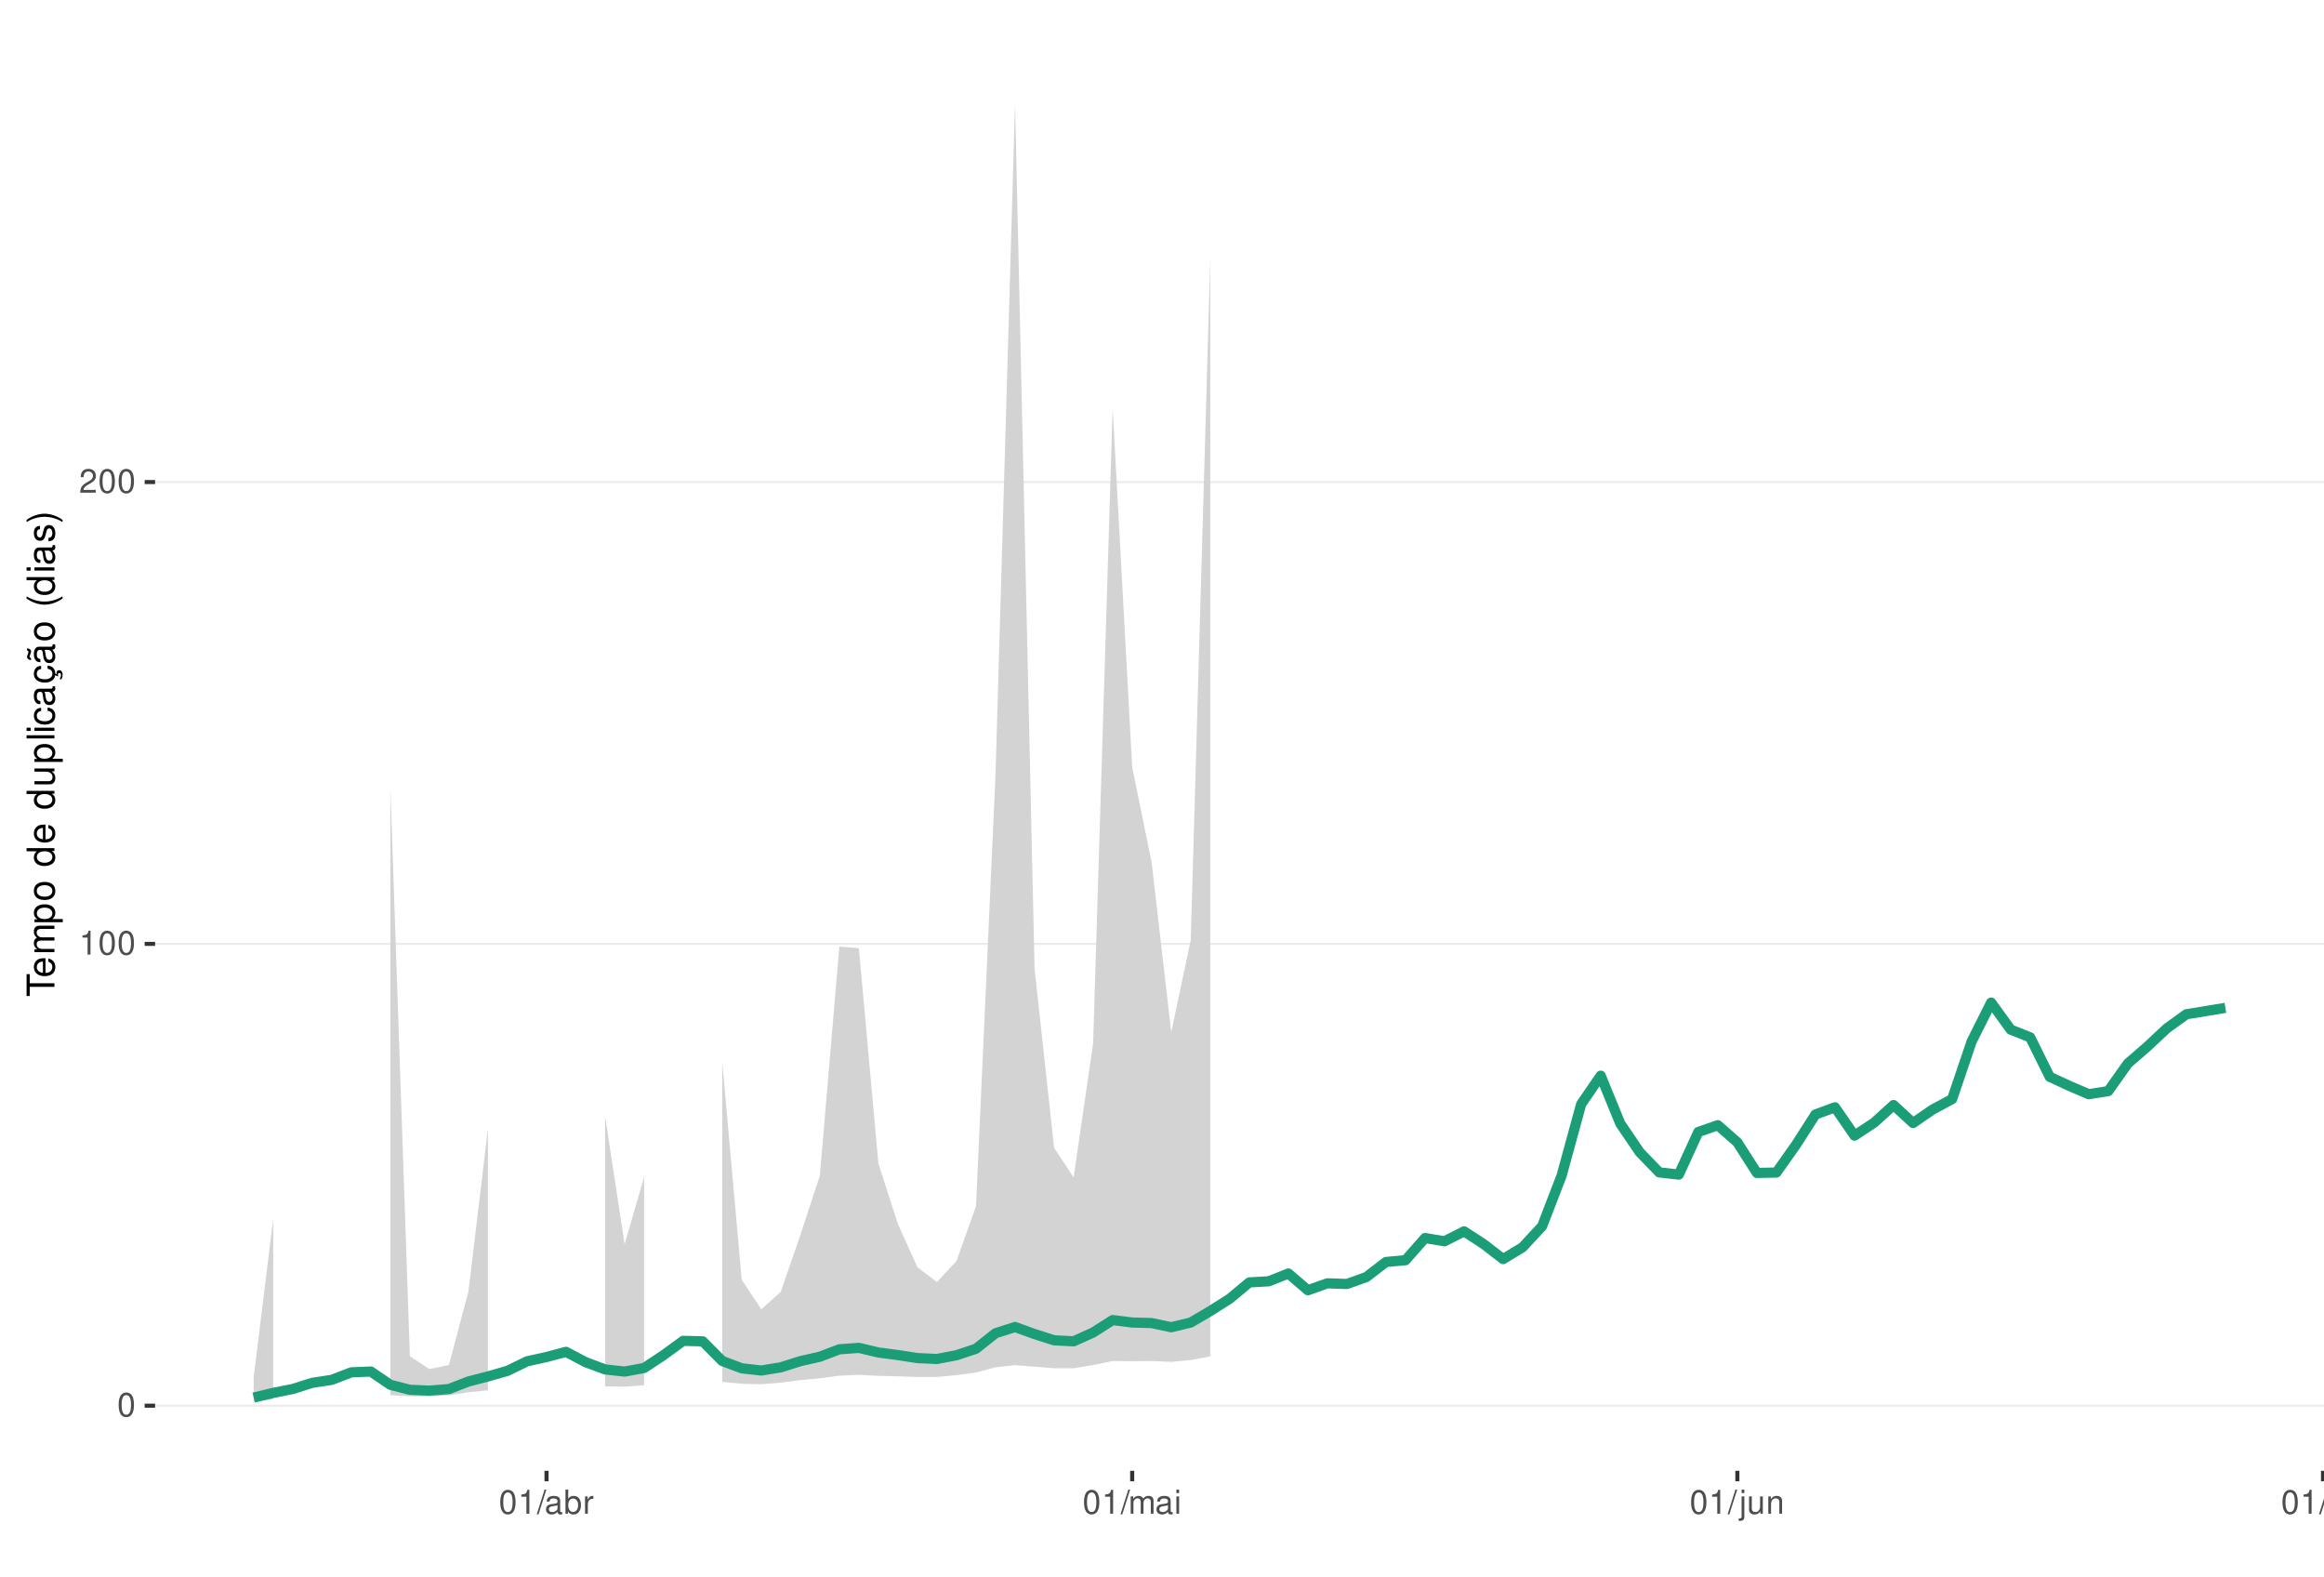
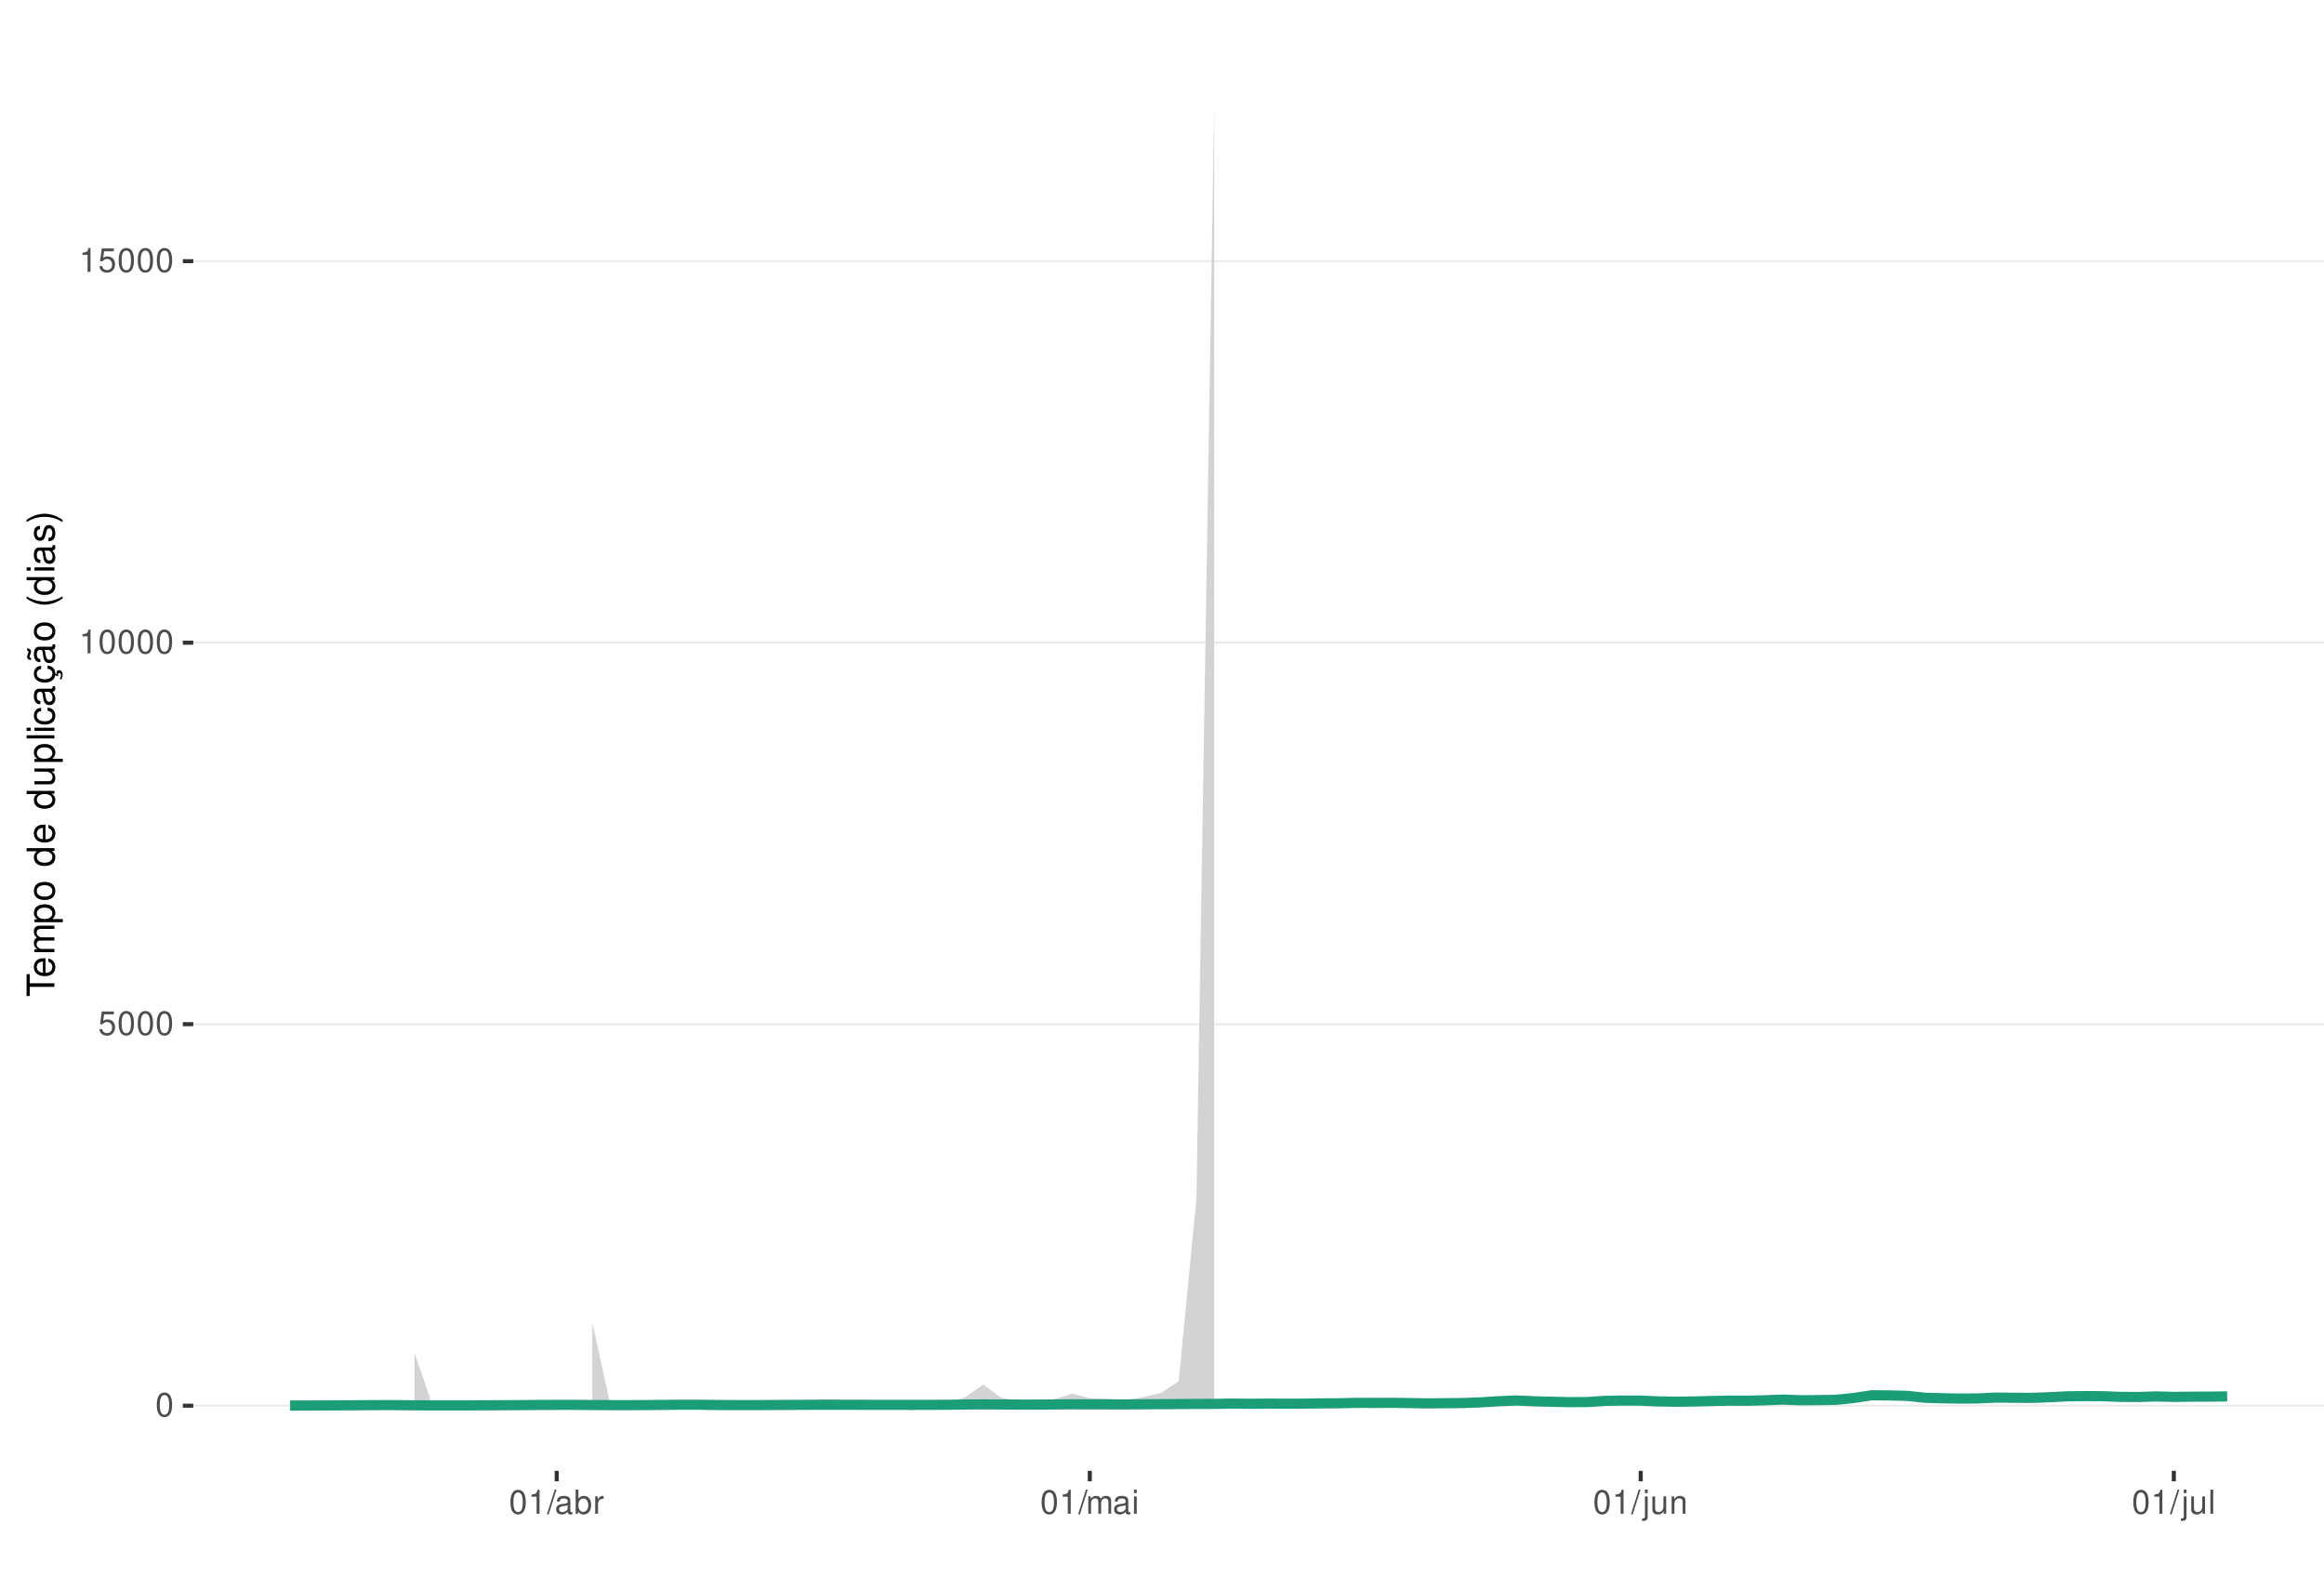
<svg xmlns="http://www.w3.org/2000/svg" xmlns:xlink="http://www.w3.org/1999/xlink" width="609pt" height="413pt" viewBox="0 0 609 413" version="1.1">
  <defs>
    <g>
      <symbol overflow="visible" id="glyph0-0">
        <path style="stroke:none;" d="" />
      </symbol>
      <symbol overflow="visible" id="glyph0-1">
        <path style="stroke:none;" d="M 2.375 -6.266 C 1.812 -6.266 1.297 -6 0.969 -5.578 C 0.578 -5.016 0.375 -4.188 0.375 -3.031 C 0.375 -0.922 1.062 0.203 2.375 0.203 C 3.672 0.203 4.391 -0.922 4.391 -2.984 C 4.391 -4.188 4.203 -5 3.797 -5.578 C 3.469 -6 2.953 -6.266 2.375 -6.266 Z M 2.375 -5.578 C 3.203 -5.578 3.609 -4.75 3.609 -3.047 C 3.609 -1.266 3.219 -0.438 2.359 -0.438 C 1.562 -0.438 1.156 -1.297 1.156 -3.016 C 1.156 -4.75 1.562 -5.578 2.375 -5.578 Z M 2.375 -5.578 " />
      </symbol>
      <symbol overflow="visible" id="glyph0-2">
+         <path style="stroke:none;" d="M 4.125 -6.141 L 0.953 -6.141 L 0.5 -2.797 L 1.188 -2.797 C 1.547 -3.219 1.844 -3.375 2.328 -3.375 C 3.156 -3.375 3.656 -2.797 3.656 -1.891 C 3.656 -1.016 3.156 -0.469 2.312 -0.469 C 1.656 -0.469 1.25 -0.812 1.062 -1.5 L 0.297 -1.5 C 0.406 -1 0.5 -0.766 0.672 -0.531 C 1.016 -0.062 1.641 0.203 2.344 0.203 C 3.578 0.203 4.438 -0.703 4.438 -2 C 4.438 -3.219 3.641 -4.047 2.453 -4.047 C 2.031 -4.047 1.672 -3.938 1.328 -3.672 L 1.562 -5.391 L 4.125 -5.391 Z M 4.125 -6.141 " />
+       </symbol>
+       <symbol overflow="visible" id="glyph0-3">
        <path style="stroke:none;" d="M 2.234 -4.453 L 2.234 0 L 3 0 L 3 -6.266 L 2.5 -6.266 C 2.234 -5.297 2.062 -5.172 0.891 -5.016 L 0.891 -4.453 Z M 2.234 -4.453 " />
-       </symbol>
-       <symbol overflow="visible" id="glyph0-3">
-         <path style="stroke:none;" d="M 4.375 -0.75 L 1.156 -0.75 C 1.234 -1.266 1.5 -1.594 2.266 -2.062 L 3.125 -2.547 C 3.984 -3.016 4.422 -3.656 4.422 -4.438 C 4.422 -4.953 4.219 -5.438 3.859 -5.781 C 3.484 -6.109 3.031 -6.266 2.453 -6.266 C 1.672 -6.266 1.094 -5.984 0.766 -5.438 C 0.547 -5.109 0.453 -4.719 0.438 -4.094 L 1.188 -4.094 C 1.219 -4.516 1.266 -4.766 1.375 -4.984 C 1.578 -5.359 1.969 -5.594 2.438 -5.594 C 3.125 -5.594 3.641 -5.094 3.641 -4.422 C 3.641 -3.906 3.359 -3.484 2.812 -3.172 L 2.016 -2.703 C 0.734 -1.969 0.359 -1.375 0.297 -0.016 L 4.375 -0.016 Z M 4.375 -0.75 " />
      </symbol>
      <symbol overflow="visible" id="glyph0-4">
        <path style="stroke:none;" d="M 1.984 -6.312 L -0.062 0.172 L 0.406 0.172 L 2.453 -6.312 Z M 1.984 -6.312 " />
      </symbol>
      <symbol overflow="visible" id="glyph0-5">
        <path style="stroke:none;" d="M 4.625 -0.422 C 4.547 -0.406 4.516 -0.406 4.469 -0.406 C 4.219 -0.406 4.078 -0.531 4.078 -0.766 L 4.078 -3.422 C 4.078 -4.234 3.5 -4.672 2.375 -4.672 C 1.719 -4.672 1.188 -4.469 0.875 -4.141 C 0.672 -3.906 0.578 -3.641 0.562 -3.188 L 1.297 -3.188 C 1.344 -3.75 1.672 -4 2.359 -4 C 3.016 -4 3.375 -3.75 3.375 -3.328 L 3.375 -3.141 C 3.359 -2.828 3.203 -2.703 2.609 -2.625 C 1.594 -2.5 1.438 -2.469 1.156 -2.359 C 0.625 -2.125 0.359 -1.734 0.359 -1.141 C 0.359 -0.312 0.938 0.203 1.859 0.203 C 2.422 0.203 2.875 0 3.391 -0.469 C 3.438 0 3.672 0.203 4.141 0.203 C 4.297 0.203 4.391 0.188 4.625 0.125 Z M 3.375 -1.422 C 3.375 -1.188 3.297 -1.031 3.078 -0.844 C 2.781 -0.578 2.438 -0.438 2.016 -0.438 C 1.453 -0.438 1.109 -0.703 1.109 -1.156 C 1.109 -1.641 1.422 -1.875 2.203 -1.984 C 2.984 -2.094 3.125 -2.125 3.375 -2.234 Z M 3.375 -1.422 " />
      </symbol>
      <symbol overflow="visible" id="glyph0-6">
        <path style="stroke:none;" d="M 0.469 -6.312 L 0.469 0 L 1.109 0 L 1.109 -0.578 C 1.469 -0.047 1.922 0.203 2.547 0.203 C 3.75 0.203 4.531 -0.781 4.531 -2.281 C 4.531 -3.75 3.797 -4.672 2.594 -4.672 C 1.969 -4.672 1.531 -4.438 1.188 -3.922 L 1.188 -6.312 Z M 2.453 -3.984 C 3.25 -3.984 3.781 -3.297 3.781 -2.203 C 3.781 -1.172 3.234 -0.469 2.453 -0.469 C 1.672 -0.469 1.188 -1.172 1.188 -2.234 C 1.188 -3.297 1.672 -3.984 2.453 -3.984 Z M 2.453 -3.984 " />
      </symbol>
      <symbol overflow="visible" id="glyph0-7">
        <path style="stroke:none;" d="M 0.594 -4.531 L 0.594 0 L 1.328 0 L 1.328 -2.359 C 1.328 -3.438 1.781 -3.938 2.781 -3.906 L 2.781 -4.641 C 2.656 -4.656 2.594 -4.672 2.5 -4.672 C 2.031 -4.672 1.672 -4.391 1.266 -3.719 L 1.266 -4.531 Z M 0.594 -4.531 " />
      </symbol>
      <symbol overflow="visible" id="glyph0-8">
        <path style="stroke:none;" d="M 0.609 -4.531 L 0.609 0 L 1.328 0 L 1.328 -2.844 C 1.328 -3.5 1.812 -4.031 2.391 -4.031 C 2.938 -4.031 3.234 -3.703 3.234 -3.125 L 3.234 0 L 3.969 0 L 3.969 -2.844 C 3.969 -3.5 4.438 -4.031 5.031 -4.031 C 5.562 -4.031 5.875 -3.703 5.875 -3.125 L 5.875 0 L 6.594 0 L 6.594 -3.406 C 6.594 -4.219 6.125 -4.672 5.281 -4.672 C 4.672 -4.672 4.312 -4.484 3.891 -3.969 C 3.625 -4.453 3.25 -4.672 2.672 -4.672 C 2.062 -4.672 1.656 -4.438 1.266 -3.891 L 1.266 -4.531 Z M 0.609 -4.531 " />
      </symbol>
      <symbol overflow="visible" id="glyph0-9">
        <path style="stroke:none;" d="M 1.297 -4.531 L 0.578 -4.531 L 0.578 0 L 1.297 0 Z M 1.297 -6.312 L 0.578 -6.312 L 0.578 -5.406 L 1.297 -5.406 Z M 1.297 -6.312 " />
      </symbol>
      <symbol overflow="visible" id="glyph0-10">
        <path style="stroke:none;" d="M 0.609 -4.531 L 0.609 0.656 C 0.609 1.109 0.469 1.25 0.016 1.25 C -0.031 1.25 -0.062 1.25 -0.156 1.25 L -0.156 1.859 C -0.062 1.875 -0.031 1.891 0.094 1.891 C 0.906 1.891 1.328 1.562 1.328 0.938 L 1.328 -4.531 Z M 1.328 -6.312 L 0.609 -6.312 L 0.609 -5.406 L 1.328 -5.406 Z M 1.328 -6.312 " />
      </symbol>
      <symbol overflow="visible" id="glyph0-11">
        <path style="stroke:none;" d="M 4.172 0 L 4.172 -4.531 L 3.453 -4.531 L 3.453 -1.969 C 3.453 -1.031 2.969 -0.438 2.219 -0.438 C 1.641 -0.438 1.281 -0.781 1.281 -1.328 L 1.281 -4.531 L 0.562 -4.531 L 0.562 -1.031 C 0.562 -0.281 1.125 0.203 2.016 0.203 C 2.672 0.203 3.094 -0.031 3.516 -0.625 L 3.516 0 Z M 4.172 0 " />
      </symbol>
      <symbol overflow="visible" id="glyph0-12">
        <path style="stroke:none;" d="M 0.609 -4.531 L 0.609 0 L 1.328 0 L 1.328 -2.5 C 1.328 -3.422 1.812 -4.031 2.562 -4.031 C 3.141 -4.031 3.5 -3.688 3.5 -3.141 L 3.5 0 L 4.219 0 L 4.219 -3.422 C 4.219 -4.188 3.656 -4.672 2.781 -4.672 C 2.109 -4.672 1.672 -4.406 1.266 -3.781 L 1.266 -4.531 Z M 0.609 -4.531 " />
      </symbol>
      <symbol overflow="visible" id="glyph0-13">
        <path style="stroke:none;" d="M 1.312 -6.312 L 0.594 -6.312 L 0.594 0 L 1.312 0 Z M 1.312 -6.312 " />
      </symbol>
      <symbol overflow="visible" id="glyph1-0">
        <path style="stroke:none;" d="" />
      </symbol>
      <symbol overflow="visible" id="glyph1-1">
        <path style="stroke:none;" d="M -6.469 -3.547 L -6.469 -5.938 L -7.297 -5.938 L -7.297 -0.203 L -6.469 -0.203 L -6.469 -2.609 L 0 -2.609 L 0 -3.547 Z M -6.469 -3.547 " />
      </symbol>
      <symbol overflow="visible" id="glyph1-2">
        <path style="stroke:none;" d="M -2.344 -5.125 C -3.141 -5.125 -3.625 -5.062 -4.016 -4.922 C -4.875 -4.578 -5.391 -3.781 -5.391 -2.797 C -5.391 -1.344 -4.281 -0.406 -2.547 -0.406 C -0.812 -0.406 0.234 -1.297 0.234 -2.781 C 0.234 -3.984 -0.453 -4.812 -1.594 -5.016 L -1.594 -4.188 C -0.906 -3.953 -0.547 -3.484 -0.547 -2.812 C -0.547 -2.281 -0.781 -1.828 -1.219 -1.547 C -1.516 -1.344 -1.812 -1.281 -2.344 -1.266 Z M -3.016 -1.297 C -3.984 -1.359 -4.625 -1.953 -4.625 -2.797 C -4.625 -3.641 -3.953 -4.234 -3.016 -4.234 Z M -3.016 -1.297 " />
      </symbol>
      <symbol overflow="visible" id="glyph1-3">
        <path style="stroke:none;" d="M -5.234 -0.703 L 0 -0.703 L 0 -1.547 L -3.297 -1.547 C -4.047 -1.547 -4.656 -2.094 -4.656 -2.766 C -4.656 -3.391 -4.281 -3.734 -3.609 -3.734 L 0 -3.734 L 0 -4.578 L -3.297 -4.578 C -4.047 -4.578 -4.656 -5.125 -4.656 -5.812 C -4.656 -6.422 -4.266 -6.781 -3.609 -6.781 L 0 -6.781 L 0 -7.625 L -3.938 -7.625 C -4.875 -7.625 -5.391 -7.078 -5.391 -6.094 C -5.391 -5.406 -5.188 -4.984 -4.594 -4.484 C -5.156 -4.188 -5.391 -3.766 -5.391 -3.078 C -5.391 -2.375 -5.125 -1.906 -4.5 -1.469 L -5.234 -1.469 Z M -5.234 -0.703 " />
      </symbol>
      <symbol overflow="visible" id="glyph1-4">
        <path style="stroke:none;" d="M 2.188 -0.547 L 2.188 -1.375 L -0.547 -1.375 C -0.016 -1.812 0.234 -2.312 0.234 -2.984 C 0.234 -4.344 -0.859 -5.234 -2.531 -5.234 C -4.297 -5.234 -5.391 -4.375 -5.391 -2.984 C -5.391 -2.266 -5.062 -1.703 -4.453 -1.312 L -5.234 -1.312 L -5.234 -0.547 Z M -4.609 -2.844 C -4.609 -3.766 -3.797 -4.359 -2.547 -4.359 C -1.359 -4.359 -0.547 -3.75 -0.547 -2.844 C -0.547 -1.953 -1.344 -1.375 -2.578 -1.375 C -3.812 -1.375 -4.609 -1.953 -4.609 -2.844 Z M -4.609 -2.844 " />
      </symbol>
      <symbol overflow="visible" id="glyph1-5">
        <path style="stroke:none;" d="M -5.391 -2.719 C -5.391 -1.234 -4.344 -0.359 -2.578 -0.359 C -0.812 -0.359 0.234 -1.234 0.234 -2.734 C 0.234 -4.203 -0.812 -5.094 -2.547 -5.094 C -4.359 -5.094 -5.391 -4.234 -5.391 -2.719 Z M -4.625 -2.734 C -4.625 -3.672 -3.844 -4.234 -2.547 -4.234 C -1.312 -4.234 -0.547 -3.656 -0.547 -2.734 C -0.547 -1.797 -1.312 -1.234 -2.578 -1.234 C -3.844 -1.234 -4.625 -1.797 -4.625 -2.734 Z M -4.625 -2.734 " />
      </symbol>
      <symbol overflow="visible" id="glyph1-6">
        <path style="stroke:none;" d="" />
      </symbol>
      <symbol overflow="visible" id="glyph1-7">
        <path style="stroke:none;" d="M -7.297 -4.953 L -7.297 -4.125 L -4.578 -4.125 C -5.109 -3.766 -5.391 -3.203 -5.391 -2.516 C -5.391 -1.156 -4.297 -0.266 -2.625 -0.266 C -0.859 -0.266 0.234 -1.125 0.234 -2.547 C 0.234 -3.266 -0.047 -3.766 -0.688 -4.203 L 0 -4.203 L 0 -4.953 Z M -4.609 -2.656 C -4.609 -3.547 -3.812 -4.125 -2.562 -4.125 C -1.344 -4.125 -0.547 -3.547 -0.547 -2.656 C -0.547 -1.734 -1.359 -1.125 -2.578 -1.125 C -3.797 -1.125 -4.609 -1.734 -4.609 -2.656 Z M -4.609 -2.656 " />
      </symbol>
      <symbol overflow="visible" id="glyph1-8">
        <path style="stroke:none;" d="M 0 -4.812 L -5.234 -4.812 L -5.234 -3.984 L -2.266 -3.984 C -1.203 -3.984 -0.5 -3.438 -0.5 -2.562 C -0.5 -1.906 -0.906 -1.484 -1.531 -1.484 L -5.234 -1.484 L -5.234 -0.656 L -1.203 -0.656 C -0.328 -0.656 0.234 -1.297 0.234 -2.312 C 0.234 -3.094 -0.047 -3.578 -0.734 -4.062 L 0 -4.062 Z M 0 -4.812 " />
      </symbol>
      <symbol overflow="visible" id="glyph1-9">
        <path style="stroke:none;" d="M -7.297 -1.516 L -7.297 -0.688 L 0 -0.688 L 0 -1.516 Z M -7.297 -1.516 " />
      </symbol>
      <symbol overflow="visible" id="glyph1-10">
        <path style="stroke:none;" d="M -5.234 -1.5 L -5.234 -0.672 L 0 -0.672 L 0 -1.5 Z M -7.297 -1.5 L -7.297 -0.656 L -6.234 -0.656 L -6.234 -1.5 Z M -7.297 -1.5 " />
      </symbol>
      <symbol overflow="visible" id="glyph1-11">
        <path style="stroke:none;" d="M -3.484 -4.703 C -3.984 -4.672 -4.312 -4.562 -4.609 -4.359 C -5.094 -4 -5.391 -3.375 -5.391 -2.641 C -5.391 -1.219 -4.266 -0.312 -2.531 -0.312 C -0.844 -0.312 0.234 -1.203 0.234 -2.625 C 0.234 -3.875 -0.516 -4.672 -1.797 -4.766 L -1.797 -3.938 C -0.953 -3.797 -0.547 -3.359 -0.547 -2.656 C -0.547 -1.734 -1.297 -1.188 -2.531 -1.188 C -3.844 -1.188 -4.625 -1.719 -4.625 -2.625 C -4.625 -3.328 -4.203 -3.766 -3.484 -3.875 Z M -3.484 -4.703 " />
      </symbol>
      <symbol overflow="visible" id="glyph1-12">
        <path style="stroke:none;" d="M -0.484 -5.344 C -0.469 -5.266 -0.469 -5.219 -0.469 -5.172 C -0.469 -4.875 -0.625 -4.719 -0.875 -4.719 L -3.953 -4.719 C -4.891 -4.719 -5.391 -4.047 -5.391 -2.75 C -5.391 -1.984 -5.172 -1.375 -4.781 -1.016 C -4.516 -0.766 -4.203 -0.672 -3.688 -0.656 L -3.688 -1.484 C -4.328 -1.562 -4.625 -1.938 -4.625 -2.719 C -4.625 -3.484 -4.344 -3.891 -3.844 -3.891 L -3.625 -3.891 C -3.266 -3.875 -3.125 -3.703 -3.047 -3.016 C -2.891 -1.844 -2.844 -1.656 -2.719 -1.344 C -2.453 -0.734 -2 -0.422 -1.312 -0.422 C -0.375 -0.422 0.234 -1.078 0.234 -2.141 C 0.234 -2.797 0 -3.328 -0.547 -3.922 C 0 -3.984 0.234 -4.234 0.234 -4.781 C 0.234 -4.953 0.203 -5.062 0.141 -5.344 Z M -1.656 -3.891 C -1.375 -3.891 -1.203 -3.812 -0.969 -3.562 C -0.656 -3.219 -0.5 -2.812 -0.5 -2.312 C -0.5 -1.672 -0.812 -1.297 -1.344 -1.297 C -1.891 -1.297 -2.172 -1.656 -2.297 -2.547 C -2.422 -3.438 -2.453 -3.609 -2.594 -3.891 Z M -1.656 -3.891 " />
      </symbol>
      <symbol overflow="visible" id="glyph1-13">
        <path style="stroke:none;" d="M 0.234 -2.641 C 0.234 -3.875 -0.547 -4.703 -1.797 -4.766 L -1.797 -3.938 C -0.953 -3.797 -0.531 -3.359 -0.531 -2.656 C -0.531 -1.734 -1.281 -1.188 -2.516 -1.188 C -3.844 -1.188 -4.625 -1.719 -4.625 -2.625 C -4.625 -3.328 -4.203 -3.766 -3.484 -3.875 L -3.484 -4.703 C -3.984 -4.672 -4.312 -4.562 -4.609 -4.359 C -5.094 -4 -5.391 -3.375 -5.391 -2.641 C -5.391 -1.219 -4.266 -0.312 -2.531 -0.312 C -1.469 -0.312 -0.625 -0.672 -0.156 -1.312 C 0.047 -1.594 0.125 -1.812 0.203 -2.25 L 0.922 -1.938 L 0.984 -2.062 C 0.938 -2.188 0.906 -2.25 0.906 -2.375 C 0.906 -2.656 1.047 -2.828 1.281 -2.828 C 1.547 -2.828 1.734 -2.594 1.734 -2.297 C 1.734 -2.031 1.672 -1.844 1.438 -1.406 L 1.406 -1.312 L 1.812 -1.094 C 2.078 -1.75 2.141 -1.953 2.141 -2.344 C 2.141 -3.109 1.781 -3.578 1.203 -3.578 C 0.781 -3.578 0.547 -3.297 0.547 -2.797 C 0.547 -2.703 0.547 -2.641 0.562 -2.516 Z M 0.234 -2.641 " />
      </symbol>
      <symbol overflow="visible" id="glyph1-14">
        <path style="stroke:none;" d="M -0.484 -5.344 C -0.469 -5.266 -0.469 -5.219 -0.469 -5.172 C -0.469 -4.875 -0.625 -4.719 -0.875 -4.719 L -3.953 -4.719 C -4.891 -4.719 -5.391 -4.047 -5.391 -2.75 C -5.391 -1.984 -5.172 -1.375 -4.781 -1.016 C -4.516 -0.766 -4.203 -0.672 -3.688 -0.656 L -3.688 -1.484 C -4.328 -1.562 -4.625 -1.938 -4.625 -2.719 C -4.625 -3.484 -4.344 -3.891 -3.844 -3.891 L -3.625 -3.891 C -3.266 -3.875 -3.125 -3.703 -3.047 -3.016 C -2.891 -1.844 -2.844 -1.656 -2.719 -1.344 C -2.453 -0.734 -2 -0.422 -1.312 -0.422 C -0.375 -0.422 0.234 -1.078 0.234 -2.141 C 0.234 -2.797 0 -3.328 -0.547 -3.922 C 0 -3.984 0.234 -4.234 0.234 -4.781 C 0.234 -4.953 0.203 -5.062 0.141 -5.344 Z M -1.656 -3.891 C -1.375 -3.891 -1.203 -3.812 -0.969 -3.562 C -0.656 -3.219 -0.5 -2.812 -0.5 -2.312 C -0.5 -1.672 -0.812 -1.297 -1.344 -1.297 C -1.891 -1.297 -2.172 -1.656 -2.297 -2.547 C -2.422 -3.438 -2.453 -3.609 -2.594 -3.891 Z M -7.172 -3.75 C -6.922 -3.672 -6.812 -3.547 -6.812 -3.375 C -6.812 -3.25 -6.875 -2.984 -6.984 -2.734 C -7.156 -2.312 -7.172 -2.25 -7.172 -2.047 C -7.172 -1.594 -6.797 -1.297 -6.141 -1.188 L -6.141 -1.766 C -6.375 -1.812 -6.5 -1.938 -6.5 -2.094 C -6.5 -2.203 -6.469 -2.344 -6.375 -2.578 C -6.156 -3.156 -6.125 -3.234 -6.125 -3.438 C -6.125 -3.922 -6.484 -4.219 -7.172 -4.312 Z M -7.172 -3.75 " />
      </symbol>
      <symbol overflow="visible" id="glyph1-15">
        <path style="stroke:none;" d="M -7.297 -2.359 C -5.984 -1.359 -4.156 -0.734 -2.594 -0.734 C -1.016 -0.734 0.812 -1.359 2.125 -2.359 L 2.125 -2.906 C 0.688 -2.031 -0.984 -1.547 -2.594 -1.547 C -4.188 -1.547 -5.875 -2.031 -7.297 -2.906 Z M -7.297 -2.359 " />
      </symbol>
      <symbol overflow="visible" id="glyph1-16">
        <path style="stroke:none;" d="M -3.781 -4.375 C -4.812 -4.375 -5.391 -3.688 -5.391 -2.484 C -5.391 -1.266 -4.766 -0.469 -3.797 -0.469 C -2.969 -0.469 -2.578 -0.891 -2.281 -2.125 L -2.094 -2.906 C -1.953 -3.484 -1.734 -3.719 -1.375 -3.719 C -0.875 -3.719 -0.547 -3.234 -0.547 -2.5 C -0.547 -2.047 -0.672 -1.672 -0.891 -1.453 C -1.047 -1.328 -1.188 -1.266 -1.562 -1.219 L -1.562 -0.344 C -0.344 -0.375 0.234 -1.062 0.234 -2.438 C 0.234 -3.75 -0.422 -4.594 -1.438 -4.594 C -2.203 -4.594 -2.641 -4.156 -2.891 -3.109 L -3.078 -2.312 C -3.234 -1.625 -3.453 -1.344 -3.828 -1.344 C -4.312 -1.344 -4.625 -1.766 -4.625 -2.453 C -4.625 -3.125 -4.328 -3.484 -3.781 -3.5 Z M -3.781 -4.375 " />
      </symbol>
      <symbol overflow="visible" id="glyph1-17">
        <path style="stroke:none;" d="M 2.125 -0.938 C 0.812 -1.938 -1.016 -2.562 -2.578 -2.562 C -4.156 -2.562 -5.984 -1.938 -7.297 -0.938 L -7.297 -0.375 C -5.859 -1.266 -4.188 -1.75 -2.578 -1.75 C -0.984 -1.75 0.703 -1.266 2.125 -0.375 Z M 2.125 -0.938 " />
      </symbol>
    </g>
    <clipPath id="clip1">
-       <path d="M 40.645 9.961 L 609 9.961 L 609 385.328 L 40.645 385.328 Z M 40.645 9.961 " />
+       <path d="M 50.645 9.961 L 609 9.961 L 609 385.328 L 50.645 385.328 Z M 50.645 9.961 " />
    </clipPath>
    <clipPath id="clip2">
-       <path d="M 40.645 368 L 609 368 L 609 369 L 40.645 369 Z M 40.645 368 " />
+       <path d="M 50.645 368 L 609 368 L 609 369 L 50.645 369 Z M 50.645 368 " />
    </clipPath>
    <clipPath id="clip3">
-       <path d="M 40.645 247 L 609 247 L 609 248 L 40.645 248 Z M 40.645 247 " />
+       <path d="M 50.645 268 L 609 268 L 609 269 L 50.645 269 Z M 50.645 268 " />
    </clipPath>
    <clipPath id="clip4">
-       <path d="M 40.645 126 L 609 126 L 609 127 L 40.645 127 Z M 40.645 126 " />
+       <path d="M 50.645 168 L 609 168 L 609 169 L 50.645 169 Z M 50.645 168 " />
+     </clipPath>
+     <clipPath id="clip5">
+       <path d="M 50.645 68 L 609 68 L 609 69 L 50.645 69 Z M 50.645 68 " />
    </clipPath>
  </defs>
  <g id="surface84">
    <rect x="0" y="0" width="609" height="413" style="fill:rgb(100%,100%,100%);fill-opacity:1;stroke:none;" />
    <rect x="0" y="0" width="609" height="413" style="fill:rgb(100%,100%,100%);fill-opacity:1;stroke:none;" />
    <path style="fill:none;stroke-width:1.067;stroke-linecap:round;stroke-linejoin:round;stroke:rgb(100%,100%,100%);stroke-opacity:1;stroke-miterlimit:10;" d="M 0 413 L 609 413 L 609 0 L 0 0 Z M 0 413 " />
    <g clip-path="url(#clip1)" clip-rule="nonzero">
-       <path style=" stroke:none;fill-rule:nonzero;fill:rgb(100%,100%,100%);fill-opacity:1;" d="M 40.645 385.328 L 609 385.328 L 609 9.961 L 40.645 9.961 Z M 40.645 385.328 " />
+       <path style=" stroke:none;fill-rule:nonzero;fill:rgb(100%,100%,100%);fill-opacity:1;" d="M 50.645 385.328 L 609 385.328 L 609 9.961 L 50.645 9.961 Z M 50.645 385.328 " />
    </g>
    <g clip-path="url(#clip2)" clip-rule="nonzero">
-       <path style="fill:none;stroke-width:0.533;stroke-linecap:butt;stroke-linejoin:round;stroke:rgb(92.157%,92.157%,92.157%);stroke-opacity:1;stroke-miterlimit:10;" d="M 40.645 368.266 L 609 368.266 " />
+       <path style="fill:none;stroke-width:0.533;stroke-linecap:butt;stroke-linejoin:round;stroke:rgb(92.157%,92.157%,92.157%);stroke-opacity:1;stroke-miterlimit:10;" d="M 50.645 368.266 L 609 368.266 " />
    </g>
    <g clip-path="url(#clip3)" clip-rule="nonzero">
-       <path style="fill:none;stroke-width:0.533;stroke-linecap:butt;stroke-linejoin:round;stroke:rgb(92.157%,92.157%,92.157%);stroke-opacity:1;stroke-miterlimit:10;" d="M 40.645 247.277 L 609 247.277 " />
+       <path style="fill:none;stroke-width:0.533;stroke-linecap:butt;stroke-linejoin:round;stroke:rgb(92.157%,92.157%,92.157%);stroke-opacity:1;stroke-miterlimit:10;" d="M 50.645 268.32 L 609 268.32 " />
    </g>
    <g clip-path="url(#clip4)" clip-rule="nonzero">
-       <path style="fill:none;stroke-width:0.533;stroke-linecap:butt;stroke-linejoin:round;stroke:rgb(92.157%,92.157%,92.157%);stroke-opacity:1;stroke-miterlimit:10;" d="M 40.645 126.289 L 609 126.289 " />
-     </g>
-     <path style=" stroke:none;fill-rule:nonzero;fill:rgb(82.745%,82.745%,82.745%);fill-opacity:1;" d="M 66.48 360.773 L 71.594 319.293 L 71.594 366.57 L 66.48 367.074 Z M 66.48 360.773 " />
-     <path style=" stroke:none;fill-rule:nonzero;fill:rgb(82.745%,82.745%,82.745%);fill-opacity:1;" d="M 102.289 206.234 L 107.406 355.316 L 112.52 358.664 L 117.637 357.617 L 122.754 338.328 L 127.867 295.699 L 127.867 364.242 L 122.754 364.738 L 117.637 365.547 L 112.52 365.809 L 107.406 365.812 L 102.289 365.508 Z M 102.289 206.234 " />
-     <path style=" stroke:none;fill-rule:nonzero;fill:rgb(82.745%,82.745%,82.745%);fill-opacity:1;" d="M 158.562 292.395 L 163.68 325.98 L 168.793 308.324 L 168.793 362.898 L 163.68 363.285 L 158.562 363.211 Z M 158.562 292.395 " />
-     <path style=" stroke:none;fill-rule:nonzero;fill:rgb(82.745%,82.745%,82.745%);fill-opacity:1;" d="M 189.258 278.168 L 194.371 335.289 L 199.488 343.008 L 204.602 338.445 L 209.719 323.578 L 214.836 308.023 L 219.949 247.992 L 225.066 248.41 L 230.184 304.828 L 235.297 320.688 L 240.414 332.008 L 245.527 335.867 L 250.645 330.363 L 255.762 315.957 L 260.875 202.965 L 265.992 27.023 L 271.109 253.793 L 276.223 300.695 L 281.34 308.457 L 286.453 273.32 L 291.57 106.969 L 296.688 200.961 L 301.801 226.062 L 306.918 270.43 L 312.035 246.25 L 317.148 67.926 L 317.148 355.34 L 312.035 356.309 L 306.918 356.789 L 301.801 356.559 L 296.688 356.617 L 291.57 356.555 L 286.453 357.609 L 281.34 358.457 L 276.223 358.461 L 271.109 358.055 L 265.992 357.645 L 260.875 358.207 L 255.762 359.57 L 250.645 360.27 L 245.527 360.73 L 240.414 360.742 L 235.297 360.566 L 230.184 360.445 L 225.066 360.191 L 219.949 360.406 L 214.836 361.098 L 209.719 361.57 L 204.602 362.234 L 199.488 362.641 L 194.371 362.527 L 189.258 362.012 Z M 189.258 278.168 " />
-     <path style="fill:none;stroke-width:2.667;stroke-linecap:butt;stroke-linejoin:round;stroke:rgb(10.588%,61.961%,46.667%);stroke-opacity:1;stroke-miterlimit:10;" d="M 66.48 366.141 L 71.594 364.91 L 76.711 363.895 L 81.828 362.277 L 86.941 361.492 L 92.059 359.527 L 97.172 359.316 L 102.289 362.793 L 107.406 364.105 L 112.52 364.324 L 117.637 363.91 L 122.754 361.926 L 127.867 360.605 L 132.984 359.137 L 138.098 356.648 L 143.215 355.516 L 148.332 354.16 L 153.445 356.859 L 158.562 358.766 L 163.68 359.328 L 168.793 358.391 L 173.91 355 L 179.023 351.277 L 184.141 351.402 L 189.258 356.551 L 194.371 358.473 L 199.488 359.051 L 204.602 358.219 L 209.719 356.602 L 214.836 355.438 L 219.949 353.496 L 225.066 353.117 L 230.184 354.328 L 235.297 355 L 240.414 355.793 L 245.527 356.031 L 250.645 355.047 L 255.762 353.344 L 260.875 349.289 L 265.992 347.652 L 271.109 349.504 L 276.223 351.133 L 281.34 351.398 L 286.453 349.09 L 291.57 345.836 L 296.688 346.477 L 301.801 346.621 L 306.918 347.711 L 312.035 346.477 L 317.148 343.469 L 322.266 340.227 L 327.379 335.965 L 332.496 335.676 L 337.613 333.629 L 342.727 338.02 L 347.844 336.203 L 352.957 336.383 L 358.074 334.555 L 363.191 330.617 L 368.305 330.152 L 373.422 324.348 L 378.539 325.191 L 383.652 322.59 L 388.77 325.902 L 393.883 329.859 L 399 326.754 L 404.117 321.23 L 409.23 307.949 L 414.348 289.258 L 419.465 281.809 L 424.578 294.328 L 429.695 301.871 L 434.809 307.148 L 439.926 307.723 L 445.043 296.562 L 450.156 294.781 L 455.273 299.277 L 460.391 307.285 L 465.504 307.184 L 470.621 299.953 L 475.734 291.977 L 480.852 290.094 L 485.969 297.516 L 491.082 294.148 L 496.199 289.504 L 501.312 294.215 L 506.43 290.688 L 511.547 287.949 L 516.66 272.863 L 521.777 262.656 L 526.895 269.738 L 532.008 271.766 L 537.125 282.105 L 542.238 284.469 L 547.355 286.664 L 552.473 285.844 L 557.586 278.621 L 562.703 274.188 L 567.82 269.406 L 572.934 265.719 L 578.051 264.879 L 583.164 264.039 " />
-     <g style="fill:rgb(30.196%,30.196%,30.196%);fill-opacity:1;">
-       <use xlink:href="#glyph0-1" x="30.715" y="371.071" />
-     </g>
-     <g style="fill:rgb(30.196%,30.196%,30.196%);fill-opacity:1;">
-       <use xlink:href="#glyph0-2" x="20.715" y="250.083" />
-       <use xlink:href="#glyph0-1" x="25.715" y="250.083" />
-       <use xlink:href="#glyph0-1" x="30.715" y="250.083" />
-     </g>
-     <g style="fill:rgb(30.196%,30.196%,30.196%);fill-opacity:1;">
-       <use xlink:href="#glyph0-3" x="20.715" y="129.095" />
-       <use xlink:href="#glyph0-1" x="25.715" y="129.095" />
-       <use xlink:href="#glyph0-1" x="30.715" y="129.095" />
-     </g>
-     <path style="fill:none;stroke-width:1.067;stroke-linecap:butt;stroke-linejoin:round;stroke:rgb(20%,20%,20%);stroke-opacity:1;stroke-miterlimit:10;" d="M 37.906 368.266 L 40.645 368.266 " />
-     <path style="fill:none;stroke-width:1.067;stroke-linecap:butt;stroke-linejoin:round;stroke:rgb(20%,20%,20%);stroke-opacity:1;stroke-miterlimit:10;" d="M 37.906 247.277 L 40.645 247.277 " />
-     <path style="fill:none;stroke-width:1.067;stroke-linecap:butt;stroke-linejoin:round;stroke:rgb(20%,20%,20%);stroke-opacity:1;stroke-miterlimit:10;" d="M 37.906 126.289 L 40.645 126.289 " />
-     <path style="fill:none;stroke-width:1.067;stroke-linecap:butt;stroke-linejoin:round;stroke:rgb(20%,20%,20%);stroke-opacity:1;stroke-miterlimit:10;" d="M 143.215 388.07 L 143.215 385.328 " />
-     <path style="fill:none;stroke-width:1.067;stroke-linecap:butt;stroke-linejoin:round;stroke:rgb(20%,20%,20%);stroke-opacity:1;stroke-miterlimit:10;" d="M 296.688 388.07 L 296.688 385.328 " />
-     <path style="fill:none;stroke-width:1.067;stroke-linecap:butt;stroke-linejoin:round;stroke:rgb(20%,20%,20%);stroke-opacity:1;stroke-miterlimit:10;" d="M 455.273 388.07 L 455.273 385.328 " />
-     <path style="fill:none;stroke-width:1.067;stroke-linecap:butt;stroke-linejoin:round;stroke:rgb(20%,20%,20%);stroke-opacity:1;stroke-miterlimit:10;" d="M 608.746 388.07 L 608.746 385.328 " />
-     <g style="fill:rgb(30.196%,30.196%,30.196%);fill-opacity:1;">
-       <use xlink:href="#glyph0-1" x="130.715" y="396.567" />
-       <use xlink:href="#glyph0-2" x="135.715" y="396.567" />
-       <use xlink:href="#glyph0-4" x="140.715" y="396.567" />
-       <use xlink:href="#glyph0-5" x="142.715" y="396.567" />
-       <use xlink:href="#glyph0-6" x="147.715" y="396.567" />
-       <use xlink:href="#glyph0-7" x="152.715" y="396.567" />
-     </g>
-     <g style="fill:rgb(30.196%,30.196%,30.196%);fill-opacity:1;">
-       <use xlink:href="#glyph0-1" x="283.688" y="396.567" />
-       <use xlink:href="#glyph0-2" x="288.688" y="396.567" />
-       <use xlink:href="#glyph0-4" x="293.688" y="396.567" />
-       <use xlink:href="#glyph0-8" x="295.688" y="396.567" />
-       <use xlink:href="#glyph0-5" x="302.688" y="396.567" />
-       <use xlink:href="#glyph0-9" x="307.688" y="396.567" />
-     </g>
-     <g style="fill:rgb(30.196%,30.196%,30.196%);fill-opacity:1;">
-       <use xlink:href="#glyph0-1" x="442.773" y="396.567" />
-       <use xlink:href="#glyph0-2" x="447.773" y="396.567" />
-       <use xlink:href="#glyph0-4" x="452.773" y="396.567" />
-       <use xlink:href="#glyph0-10" x="455.773" y="396.567" />
-       <use xlink:href="#glyph0-11" x="457.773" y="396.567" />
-       <use xlink:href="#glyph0-12" x="462.773" y="396.567" />
-     </g>
-     <g style="fill:rgb(30.196%,30.196%,30.196%);fill-opacity:1;">
-       <use xlink:href="#glyph0-1" x="597.746" y="396.567" />
-       <use xlink:href="#glyph0-2" x="602.746" y="396.567" />
-       <use xlink:href="#glyph0-4" x="607.746" y="396.567" />
-       <use xlink:href="#glyph0-10" x="610.746" y="396.567" />
-       <use xlink:href="#glyph0-11" x="612.746" y="396.567" />
-       <use xlink:href="#glyph0-13" x="617.746" y="396.567" />
+       <path style="fill:none;stroke-width:0.533;stroke-linecap:butt;stroke-linejoin:round;stroke:rgb(92.157%,92.157%,92.157%);stroke-opacity:1;stroke-miterlimit:10;" d="M 50.645 168.371 L 609 168.371 " />
+     </g>
+     <g clip-path="url(#clip5)" clip-rule="nonzero">
+       <path style="fill:none;stroke-width:0.533;stroke-linecap:butt;stroke-linejoin:round;stroke:rgb(92.157%,92.157%,92.157%);stroke-opacity:1;stroke-miterlimit:10;" d="M 50.645 68.426 L 609 68.426 " />
+     </g>
+     <path style=" stroke:none;fill-rule:nonzero;fill:rgb(82.745%,82.745%,82.745%);fill-opacity:1;" d="M 76.023 368.168 L 80.684 367.988 L 85.34 366.785 L 85.34 368.234 L 80.684 368.238 L 76.023 368.246 Z M 76.023 368.168 " />
+     <path style=" stroke:none;fill-rule:nonzero;fill:rgb(82.745%,82.745%,82.745%);fill-opacity:1;" d="M 108.621 354.391 L 113.281 368.031 L 117.938 368.098 L 122.594 368.082 L 127.25 367.73 L 131.906 366.895 L 131.906 368.199 L 127.25 368.207 L 122.594 368.219 L 117.938 368.227 L 113.281 368.223 L 108.621 368.219 Z M 108.621 354.391 " />
+     <path style=" stroke:none;fill-rule:nonzero;fill:rgb(82.745%,82.745%,82.745%);fill-opacity:1;" d="M 155.191 346.324 L 159.848 367.52 L 164.504 367.711 L 169.16 367.461 L 169.16 368.18 L 164.504 368.188 L 159.848 368.188 L 155.191 368.18 Z M 155.191 346.324 " />
+     <path style=" stroke:none;fill-rule:nonzero;fill:rgb(82.745%,82.745%,82.745%);fill-opacity:1;" d="M 187.789 367.273 L 192.445 367.77 L 197.102 367.84 L 201.758 367.707 L 206.418 367.32 L 211.074 367.008 L 215.73 366.578 L 220.387 366.773 L 225.043 367.348 L 229.699 367.457 L 234.355 367.574 L 239.016 367.684 L 243.672 367.637 L 248.328 367.465 L 252.984 366.035 L 257.641 362.727 L 262.297 366.137 L 266.957 367.059 L 271.613 367.211 L 276.27 366.559 L 280.926 365.125 L 285.582 366.27 L 290.238 366.465 L 294.895 366.793 L 299.555 366.027 L 304.211 364.945 L 308.867 361.871 L 313.523 314.016 L 318.18 27.023 L 318.18 368.027 L 308.867 368.043 L 304.211 368.055 L 299.555 368.062 L 294.895 368.078 L 290.238 368.074 L 285.582 368.078 L 280.926 368.074 L 276.27 368.086 L 271.613 368.102 L 266.957 368.102 L 262.297 368.094 L 257.641 368.09 L 252.984 368.102 L 248.328 368.121 L 243.672 368.133 L 239.016 368.137 L 225.043 368.137 L 220.387 368.133 L 215.73 368.137 L 211.074 368.145 L 206.418 368.148 L 201.758 368.164 L 197.102 368.172 L 192.445 368.172 L 187.789 368.164 Z M 187.789 367.273 " />
+     <path style="fill:none;stroke-width:2.667;stroke-linecap:butt;stroke-linejoin:round;stroke:rgb(10.588%,61.961%,46.667%);stroke-opacity:1;stroke-miterlimit:10;" d="M 76.023 368.234 L 80.684 368.219 L 85.34 368.203 L 89.996 368.172 L 94.652 368.145 L 99.309 368.113 L 103.965 368.109 L 108.621 368.172 L 113.281 368.195 L 117.938 368.199 L 122.594 368.191 L 127.25 368.16 L 136.562 368.113 L 141.219 368.07 L 145.879 368.051 L 150.535 368.043 L 155.191 368.094 L 159.848 368.121 L 164.504 368.125 L 169.16 368.105 L 173.82 368.059 L 178.477 368.008 L 183.133 368.012 L 187.789 368.082 L 192.445 368.105 L 197.102 368.109 L 201.758 368.09 L 206.418 368.059 L 211.074 368.039 L 215.73 368.023 L 220.387 368.023 L 225.043 368.039 L 234.355 368.047 L 239.016 368.055 L 243.672 368.047 L 248.328 368.023 L 252.984 367.957 L 257.641 367.922 L 262.297 367.945 L 266.957 367.977 L 271.613 367.98 L 280.926 367.902 L 285.582 367.918 L 290.238 367.922 L 294.895 367.93 L 299.555 367.895 L 304.211 367.867 L 308.867 367.836 L 313.523 367.801 L 318.18 367.793 L 322.836 367.715 L 327.492 367.766 L 332.152 367.723 L 336.809 367.742 L 341.465 367.73 L 346.121 367.66 L 350.777 367.637 L 355.434 367.523 L 360.094 367.539 L 364.75 367.516 L 369.406 367.586 L 374.062 367.664 L 378.719 367.621 L 383.375 367.566 L 388.031 367.391 L 392.691 367.094 L 397.348 366.902 L 402.004 367.109 L 406.66 367.238 L 411.316 367.34 L 415.973 367.309 L 420.633 367 L 425.289 366.918 L 429.945 366.938 L 434.602 367.148 L 439.258 367.23 L 443.914 367.16 L 448.57 367.039 L 453.23 366.945 L 457.887 366.965 L 462.543 366.848 L 467.199 366.664 L 471.855 366.84 L 476.512 366.805 L 481.168 366.73 L 485.828 366.242 L 490.484 365.531 L 495.141 365.582 L 499.797 365.691 L 504.453 366.195 L 509.109 366.32 L 513.77 366.402 L 518.426 366.359 L 523.082 366.137 L 527.738 366.195 L 532.395 366.219 L 537.051 366.051 L 541.707 365.812 L 546.367 365.746 L 551.023 365.785 L 555.68 365.957 L 560.336 365.988 L 564.992 365.84 L 569.648 365.961 L 574.305 365.902 L 578.965 365.891 L 583.621 365.828 " />
+     <g style="fill:rgb(30.196%,30.196%,30.196%);fill-opacity:1;">
+       <use xlink:href="#glyph0-1" x="40.715" y="371.071" />
+     </g>
+     <g style="fill:rgb(30.196%,30.196%,30.196%);fill-opacity:1;">
+       <use xlink:href="#glyph0-2" x="25.715" y="271.126" />
+       <use xlink:href="#glyph0-1" x="30.715" y="271.126" />
+       <use xlink:href="#glyph0-1" x="35.715" y="271.126" />
+       <use xlink:href="#glyph0-1" x="40.715" y="271.126" />
+     </g>
+     <g style="fill:rgb(30.196%,30.196%,30.196%);fill-opacity:1;">
+       <use xlink:href="#glyph0-3" x="20.715" y="171.177" />
+       <use xlink:href="#glyph0-1" x="25.715" y="171.177" />
+       <use xlink:href="#glyph0-1" x="30.715" y="171.177" />
+       <use xlink:href="#glyph0-1" x="35.715" y="171.177" />
+       <use xlink:href="#glyph0-1" x="40.715" y="171.177" />
+     </g>
+     <g style="fill:rgb(30.196%,30.196%,30.196%);fill-opacity:1;">
+       <use xlink:href="#glyph0-3" x="20.715" y="71.231" />
+       <use xlink:href="#glyph0-2" x="25.715" y="71.231" />
+       <use xlink:href="#glyph0-1" x="30.715" y="71.231" />
+       <use xlink:href="#glyph0-1" x="35.715" y="71.231" />
+       <use xlink:href="#glyph0-1" x="40.715" y="71.231" />
+     </g>
+     <path style="fill:none;stroke-width:1.067;stroke-linecap:butt;stroke-linejoin:round;stroke:rgb(20%,20%,20%);stroke-opacity:1;stroke-miterlimit:10;" d="M 47.906 368.266 L 50.645 368.266 " />
+     <path style="fill:none;stroke-width:1.067;stroke-linecap:butt;stroke-linejoin:round;stroke:rgb(20%,20%,20%);stroke-opacity:1;stroke-miterlimit:10;" d="M 47.906 268.32 L 50.645 268.32 " />
+     <path style="fill:none;stroke-width:1.067;stroke-linecap:butt;stroke-linejoin:round;stroke:rgb(20%,20%,20%);stroke-opacity:1;stroke-miterlimit:10;" d="M 47.906 168.371 L 50.645 168.371 " />
+     <path style="fill:none;stroke-width:1.067;stroke-linecap:butt;stroke-linejoin:round;stroke:rgb(20%,20%,20%);stroke-opacity:1;stroke-miterlimit:10;" d="M 47.906 68.426 L 50.645 68.426 " />
+     <path style="fill:none;stroke-width:1.067;stroke-linecap:butt;stroke-linejoin:round;stroke:rgb(20%,20%,20%);stroke-opacity:1;stroke-miterlimit:10;" d="M 145.879 388.07 L 145.879 385.328 " />
+     <path style="fill:none;stroke-width:1.067;stroke-linecap:butt;stroke-linejoin:round;stroke:rgb(20%,20%,20%);stroke-opacity:1;stroke-miterlimit:10;" d="M 285.582 388.07 L 285.582 385.328 " />
+     <path style="fill:none;stroke-width:1.067;stroke-linecap:butt;stroke-linejoin:round;stroke:rgb(20%,20%,20%);stroke-opacity:1;stroke-miterlimit:10;" d="M 429.945 388.07 L 429.945 385.328 " />
+     <path style="fill:none;stroke-width:1.067;stroke-linecap:butt;stroke-linejoin:round;stroke:rgb(20%,20%,20%);stroke-opacity:1;stroke-miterlimit:10;" d="M 569.648 388.07 L 569.648 385.328 " />
+     <g style="fill:rgb(30.196%,30.196%,30.196%);fill-opacity:1;">
+       <use xlink:href="#glyph0-1" x="133.379" y="396.567" />
+       <use xlink:href="#glyph0-3" x="138.379" y="396.567" />
+       <use xlink:href="#glyph0-4" x="143.379" y="396.567" />
+       <use xlink:href="#glyph0-5" x="145.379" y="396.567" />
+       <use xlink:href="#glyph0-6" x="150.379" y="396.567" />
+       <use xlink:href="#glyph0-7" x="155.379" y="396.567" />
+     </g>
+     <g style="fill:rgb(30.196%,30.196%,30.196%);fill-opacity:1;">
+       <use xlink:href="#glyph0-1" x="272.582" y="396.567" />
+       <use xlink:href="#glyph0-3" x="277.582" y="396.567" />
+       <use xlink:href="#glyph0-4" x="282.582" y="396.567" />
+       <use xlink:href="#glyph0-8" x="284.582" y="396.567" />
+       <use xlink:href="#glyph0-5" x="291.582" y="396.567" />
+       <use xlink:href="#glyph0-9" x="296.582" y="396.567" />
+     </g>
+     <g style="fill:rgb(30.196%,30.196%,30.196%);fill-opacity:1;">
+       <use xlink:href="#glyph0-1" x="417.445" y="396.567" />
+       <use xlink:href="#glyph0-3" x="422.445" y="396.567" />
+       <use xlink:href="#glyph0-4" x="427.445" y="396.567" />
+       <use xlink:href="#glyph0-10" x="430.445" y="396.567" />
+       <use xlink:href="#glyph0-11" x="432.445" y="396.567" />
+       <use xlink:href="#glyph0-12" x="437.445" y="396.567" />
+     </g>
+     <g style="fill:rgb(30.196%,30.196%,30.196%);fill-opacity:1;">
+       <use xlink:href="#glyph0-1" x="558.648" y="396.567" />
+       <use xlink:href="#glyph0-3" x="563.648" y="396.567" />
+       <use xlink:href="#glyph0-4" x="568.648" y="396.567" />
+       <use xlink:href="#glyph0-10" x="571.648" y="396.567" />
+       <use xlink:href="#glyph0-11" x="573.648" y="396.567" />
+       <use xlink:href="#glyph0-13" x="578.648" y="396.567" />
    </g>
    <g style="fill:rgb(0%,0%,0%);fill-opacity:1;">
      <use xlink:href="#glyph1-1" x="14.263" y="261.145" />
      <use xlink:href="#glyph1-2" x="14.263" y="256.145" />
      <use xlink:href="#glyph1-3" x="14.263" y="250.145" />
      <use xlink:href="#glyph1-4" x="14.263" y="242.145" />
      <use xlink:href="#glyph1-5" x="14.263" y="236.145" />
      <use xlink:href="#glyph1-6" x="14.263" y="230.145" />
      <use xlink:href="#glyph1-7" x="14.263" y="227.145" />
      <use xlink:href="#glyph1-2" x="14.263" y="221.145" />
      <use xlink:href="#glyph1-6" x="14.263" y="215.145" />
      <use xlink:href="#glyph1-7" x="14.263" y="212.145" />
      <use xlink:href="#glyph1-8" x="14.263" y="206.145" />
      <use xlink:href="#glyph1-4" x="14.263" y="200.145" />
      <use xlink:href="#glyph1-9" x="14.263" y="194.145" />
      <use xlink:href="#glyph1-10" x="14.263" y="192.145" />
      <use xlink:href="#glyph1-11" x="14.263" y="190.145" />
      <use xlink:href="#glyph1-12" x="14.263" y="185.145" />
      <use xlink:href="#glyph1-13" x="14.263" y="179.145" />
      <use xlink:href="#glyph1-14" x="14.263" y="174.145" />
      <use xlink:href="#glyph1-5" x="14.263" y="168.145" />
      <use xlink:href="#glyph1-6" x="14.263" y="162.145" />
      <use xlink:href="#glyph1-15" x="14.263" y="159.145" />
      <use xlink:href="#glyph1-7" x="14.263" y="156.145" />
      <use xlink:href="#glyph1-10" x="14.263" y="150.145" />
      <use xlink:href="#glyph1-12" x="14.263" y="148.145" />
      <use xlink:href="#glyph1-16" x="14.263" y="142.145" />
      <use xlink:href="#glyph1-17" x="14.263" y="137.145" />
    </g>
  </g>
</svg>
